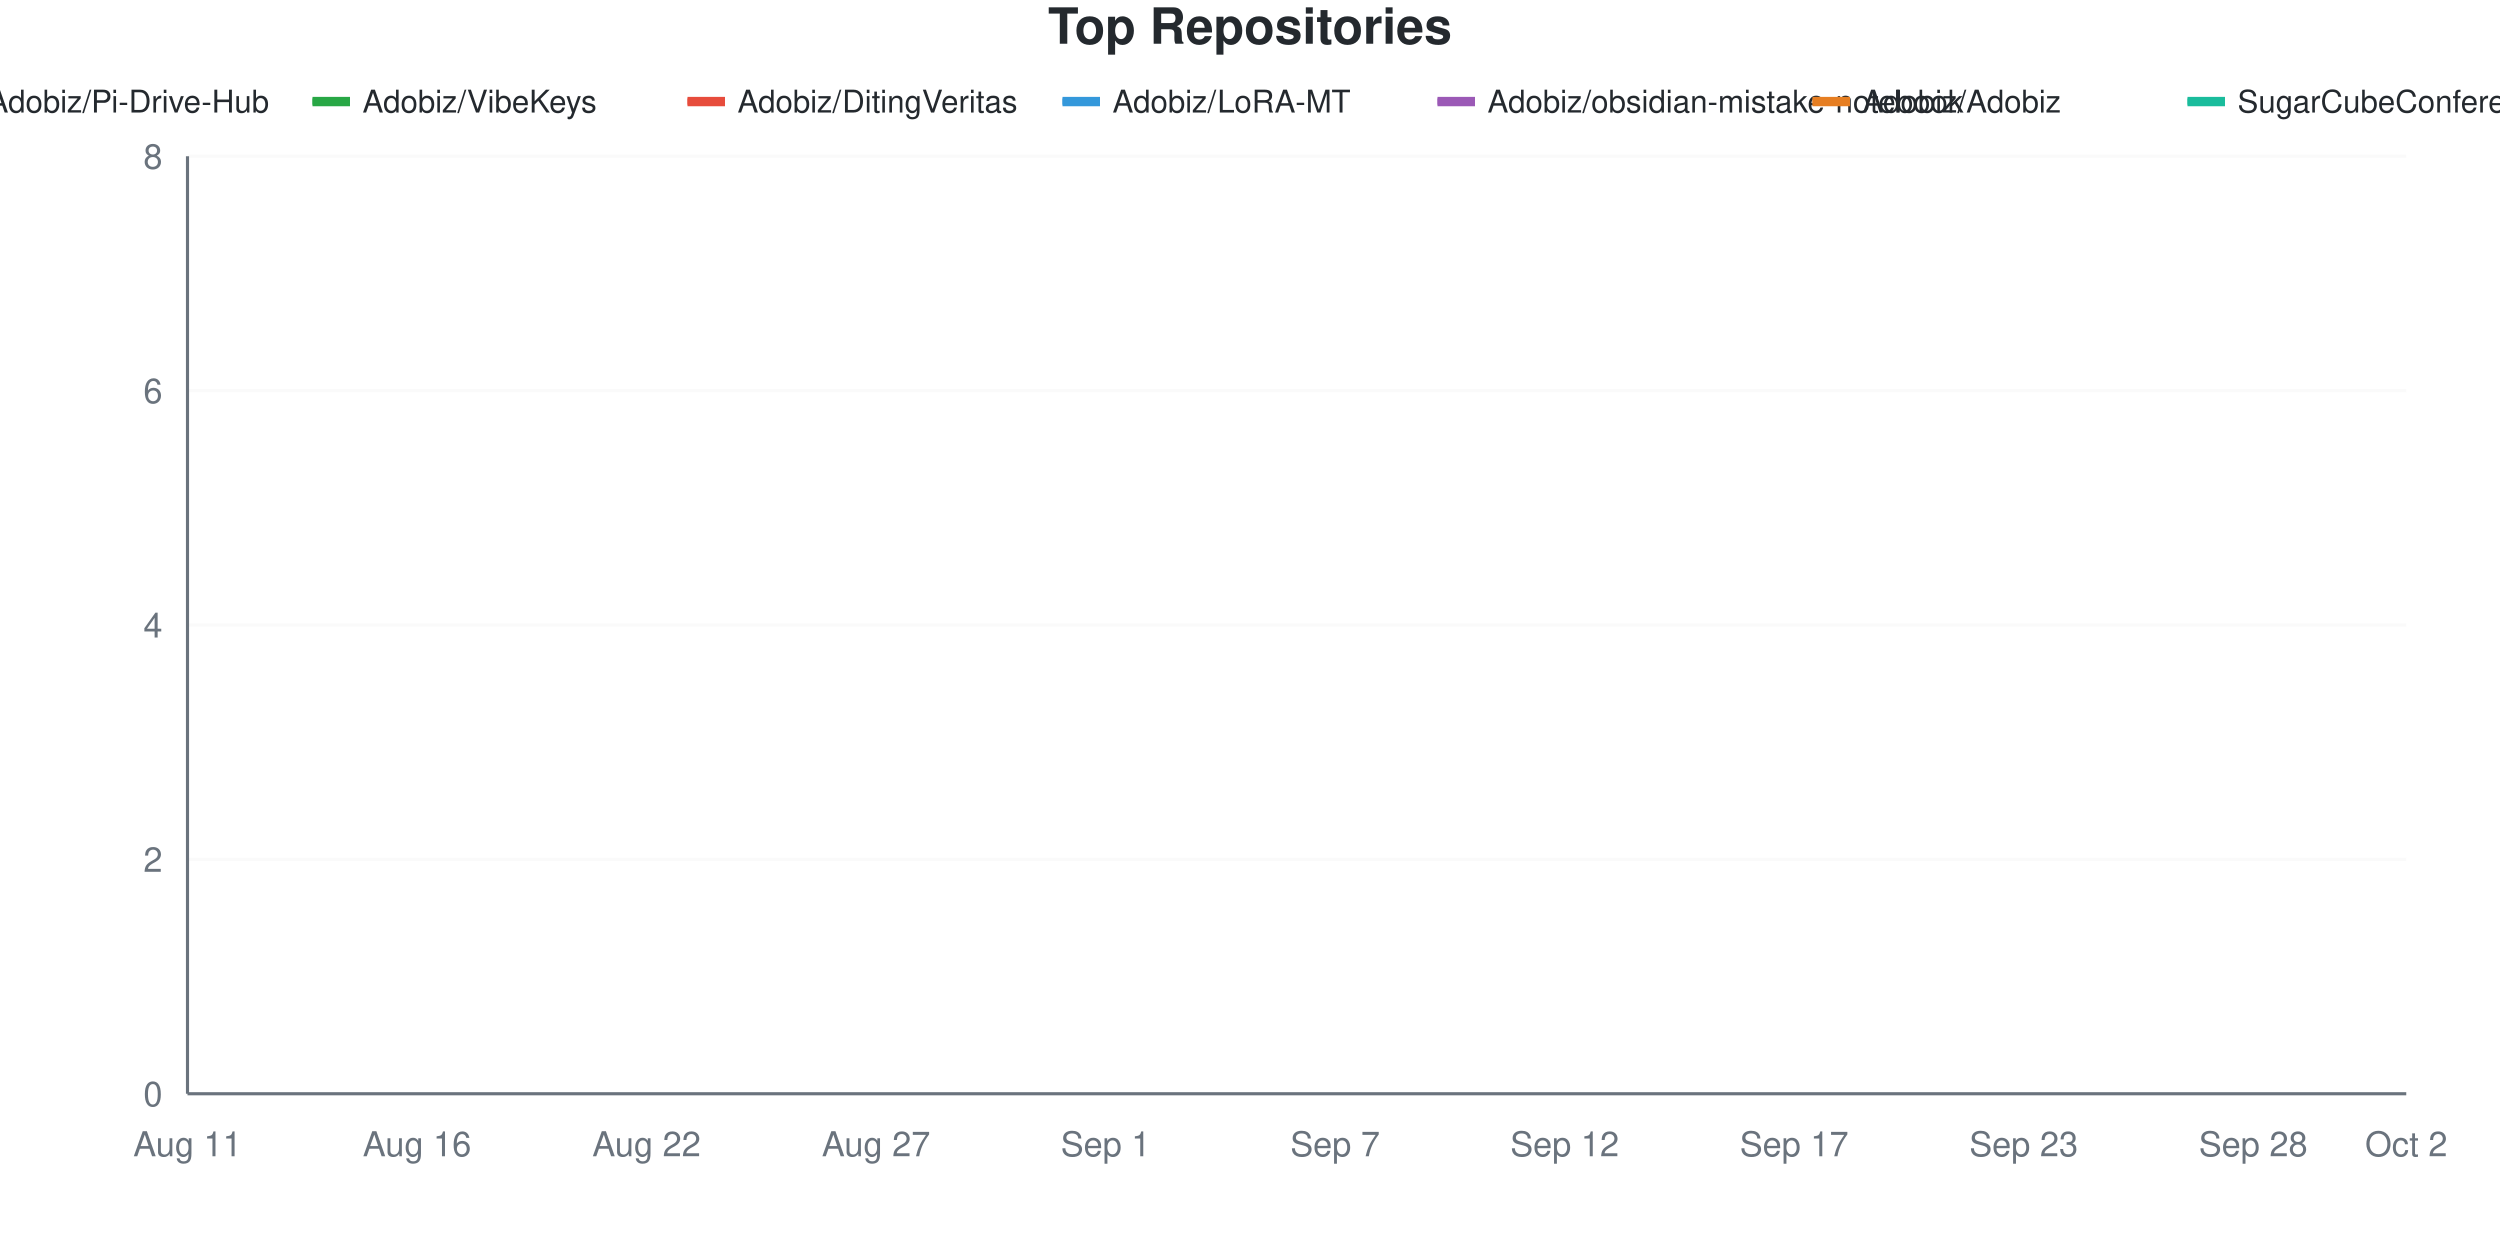
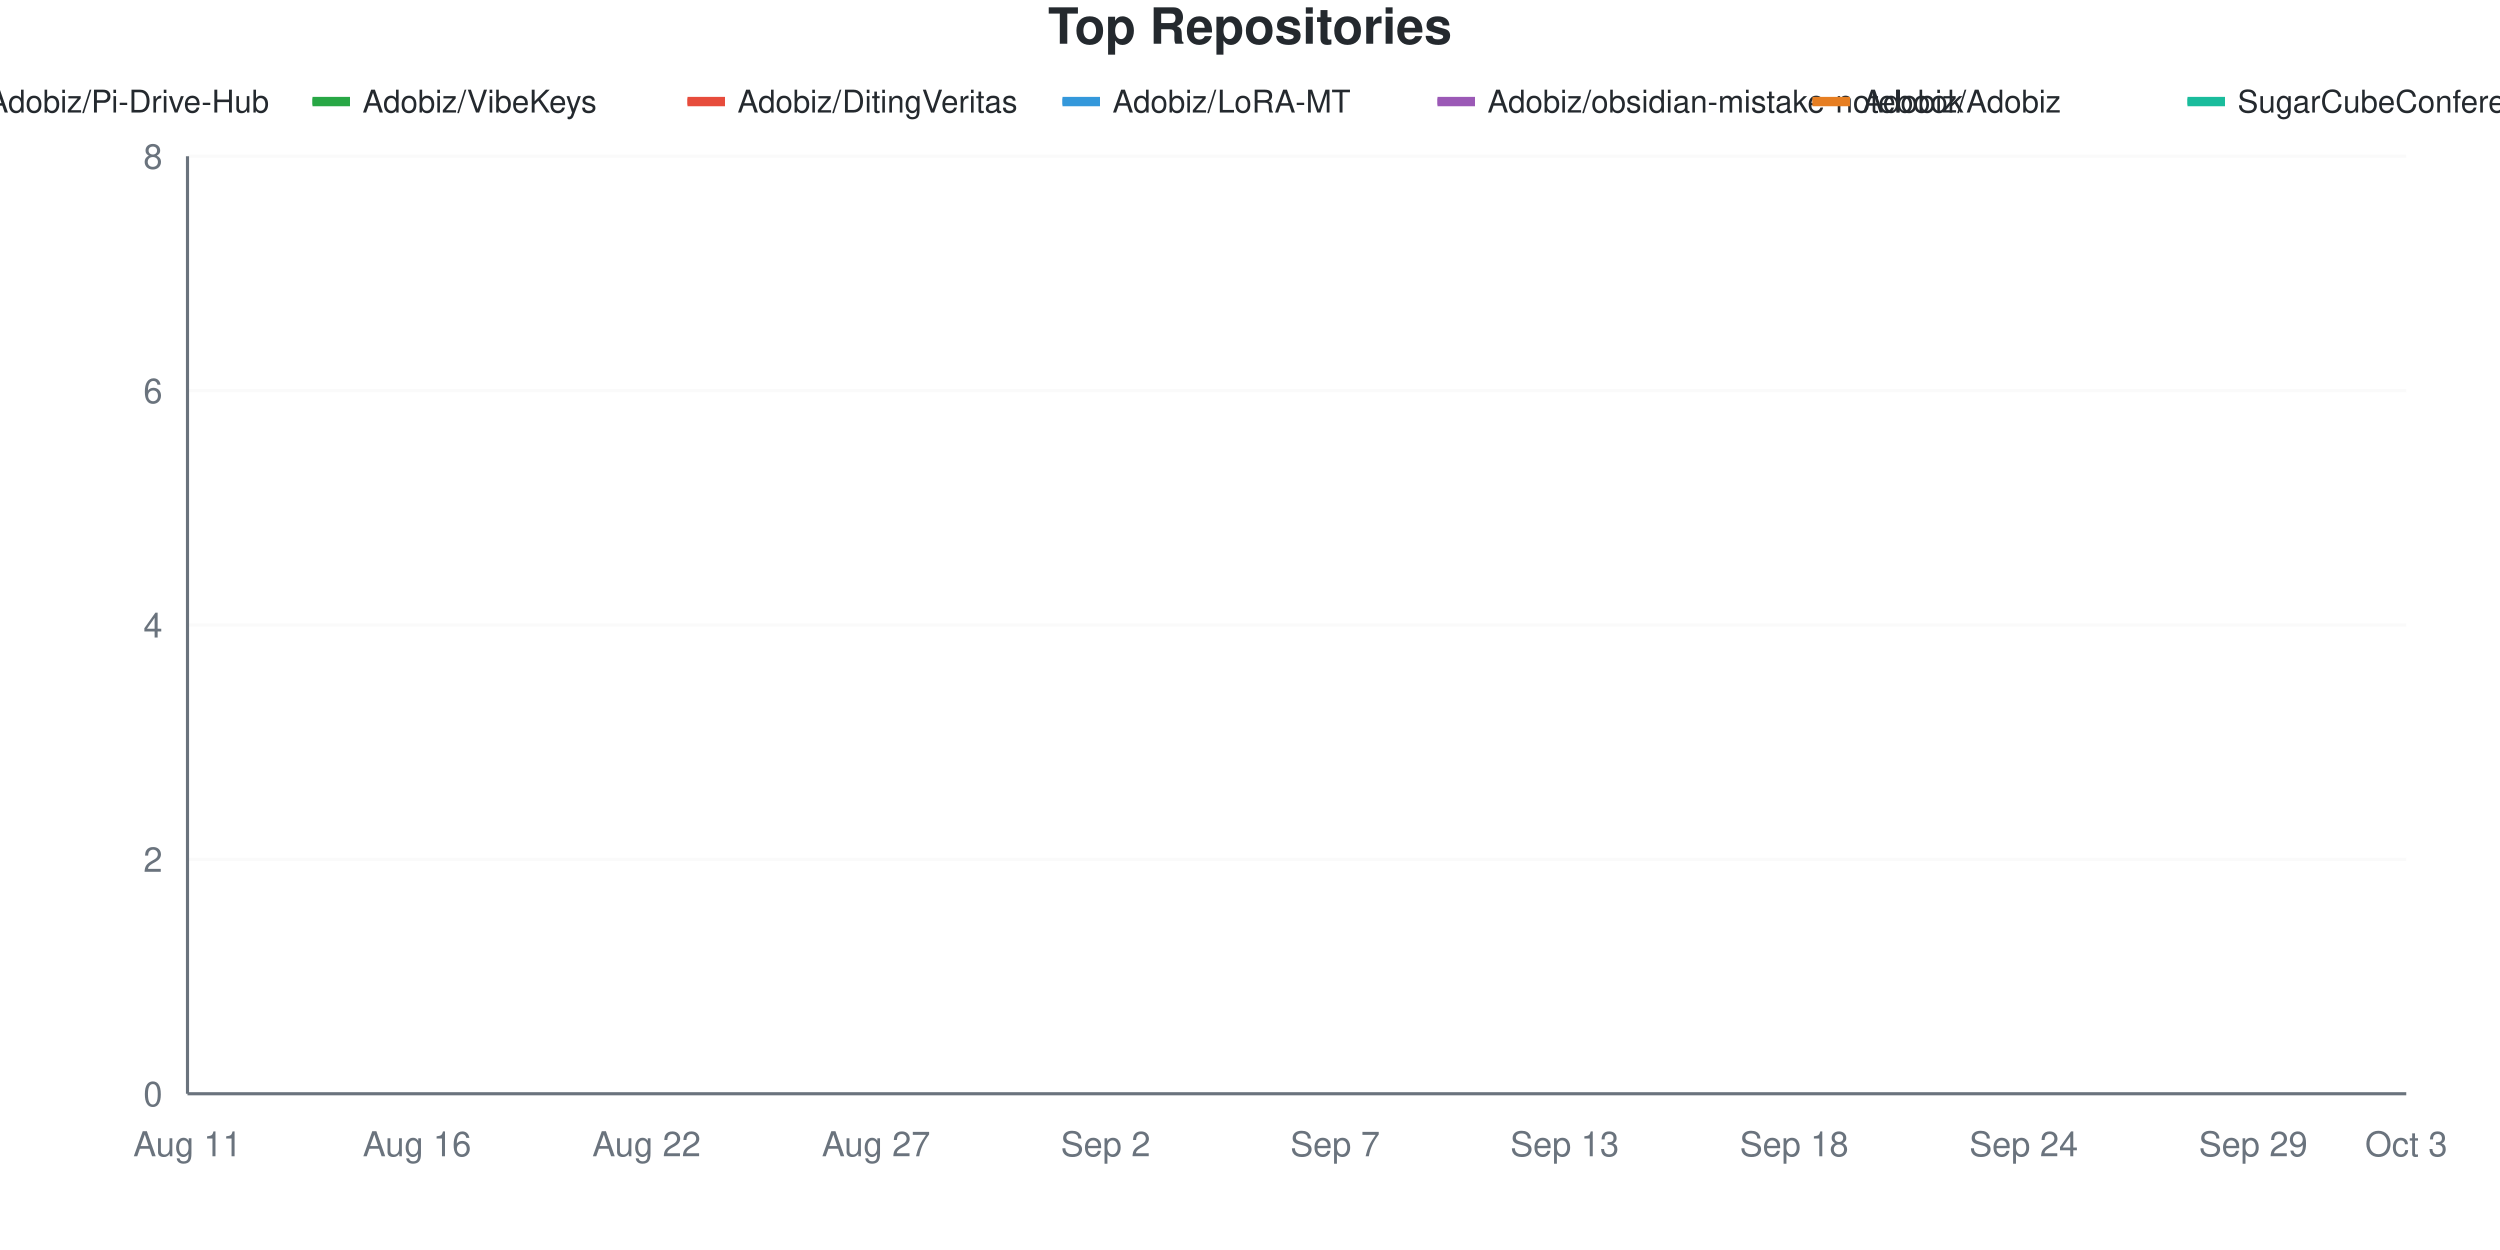
<svg xmlns="http://www.w3.org/2000/svg" viewBox="0 0 800 400" width="800" height="400">
  <style>
    @keyframes drawLine {
      to { stroke-dashoffset: 0; }
    }
    @keyframes fadeInPoint {
      from { opacity: 0; }
      to { opacity: 1; }
    }
    .data-line-0 {
      stroke-dasharray: 1287;
      stroke-dashoffset: 1287;
      animation: drawLine 2s ease-out forwards;
    }
    .data-line-1 {
      stroke-dasharray: 1065;
      stroke-dashoffset: 1065;
      animation: drawLine 2s ease-out forwards;
    }
    .data-line-2 {
      stroke-dasharray: 1065;
      stroke-dashoffset: 1065;
      animation: drawLine 2s ease-out forwards;
    }
    .data-line-3 {
      stroke-dasharray: 1065;
      stroke-dashoffset: 1065;
      animation: drawLine 2s ease-out forwards;
    }
    .data-line-4 {
      stroke-dasharray: 1065;
      stroke-dashoffset: 1065;
      animation: drawLine 2s ease-out forwards;
    }
    .data-line-5 {
      stroke-dasharray: 1065;
      stroke-dashoffset: 1065;
      animation: drawLine 2s ease-out forwards;
    }
    .data-line-6 {
      stroke-dasharray: 1065;
      stroke-dashoffset: 1065;
      animation: drawLine 2s ease-out forwards;
    }
    .data-point {
      opacity: 0;
      animation: fadeInPoint 0.5s ease-out forwards;
    }
    .chart-bg { fill: #fff; }
    .chart-text { fill: #24292e; }
    .chart-muted { fill: #6a737d; }
    .chart-grid { stroke: #eee; }
    .chart-axis { stroke: #6a737d; }
    @media (prefers-color-scheme: dark) {
      .chart-bg { fill: #0d1117; }
      .chart-text { fill: #e6edf3; }
      .chart-muted { fill: #8b949e; }
      .chart-grid { stroke: #21262d; }
      .chart-axis { stroke: #8b949e; }
    }
  </style>
  <rect width="800" height="400" class="chart-bg" />
  <text x="400" y="14" text-anchor="middle" class="chart-text" font-size="16" font-weight="bold" font-family="-apple-system, BlinkMacSystemFont, 'Segoe UI', Helvetica, Arial, sans-serif">Top Repositories</text>
  <g class="legend">
    <rect x="-20" y="31" width="12" height="3" fill="#dfb317" />
    <line x1="-20" y1="32.5" x2="-8" y2="32.5" stroke="#dfb317" stroke-width="2" />
    <text x="-4" y="36" class="chart-text" font-size="10" font-family="-apple-system, BlinkMacSystemFont, 'Segoe UI', Helvetica, Arial, sans-serif">Adobiz/Pi-Drive-Hub</text>
    <rect x="100" y="31" width="12" height="3" fill="#28a745" />
    <line x1="100" y1="32.5" x2="112" y2="32.5" stroke="#28a745" stroke-width="2" />
    <text x="116" y="36" class="chart-text" font-size="10" font-family="-apple-system, BlinkMacSystemFont, 'Segoe UI', Helvetica, Arial, sans-serif">Adobiz/VibeKeys</text>
    <rect x="220" y="31" width="12" height="3" fill="#e74c3c" />
    <line x1="220" y1="32.5" x2="232" y2="32.5" stroke="#e74c3c" stroke-width="2" />
    <text x="236" y="36" class="chart-text" font-size="10" font-family="-apple-system, BlinkMacSystemFont, 'Segoe UI', Helvetica, Arial, sans-serif">Adobiz/DitingVeritas</text>
    <rect x="340" y="31" width="12" height="3" fill="#3498db" />
    <line x1="340" y1="32.5" x2="352" y2="32.5" stroke="#3498db" stroke-width="2" />
    <text x="356" y="36" class="chart-text" font-size="10" font-family="-apple-system, BlinkMacSystemFont, 'Segoe UI', Helvetica, Arial, sans-serif">Adobiz/LoRA-MT</text>
    <rect x="460" y="31" width="12" height="3" fill="#9b59b6" />
    <line x1="460" y1="32.5" x2="472" y2="32.5" stroke="#9b59b6" stroke-width="2" />
    <text x="476" y="36" class="chart-text" font-size="10" font-family="-apple-system, BlinkMacSystemFont, 'Segoe UI', Helvetica, Arial, sans-serif">Adobiz/obsidian-mistake-notebook</text>
    <rect x="580" y="31" width="12" height="3" fill="#e67e22" />
    <line x1="580" y1="32.5" x2="592" y2="32.5" stroke="#e67e22" stroke-width="2" />
    <text x="596" y="36" class="chart-text" font-size="10" font-family="-apple-system, BlinkMacSystemFont, 'Segoe UI', Helvetica, Arial, sans-serif">Adobiz/Adobiz</text>
    <rect x="700" y="31" width="12" height="3" fill="#1abc9c" />
    <line x1="700" y1="32.5" x2="712" y2="32.5" stroke="#1abc9c" stroke-width="2" />
    <text x="716" y="36" class="chart-text" font-size="10" font-family="-apple-system, BlinkMacSystemFont, 'Segoe UI', Helvetica, Arial, sans-serif">SugarCubeConference/CiGA2026GGJ</text>
  </g>
  <g class="grid">
    <line x1="60" y1="350" x2="770" y2="350" class="chart-grid" stroke-opacity="0.3" />
    <text x="52" y="354" text-anchor="end" class="chart-muted" font-size="11" font-family="-apple-system, BlinkMacSystemFont, 'Segoe UI', Helvetica, Arial, sans-serif">0</text>
    <line x1="60" y1="275" x2="770" y2="275" class="chart-grid" stroke-opacity="0.3" />
    <text x="52" y="279" text-anchor="end" class="chart-muted" font-size="11" font-family="-apple-system, BlinkMacSystemFont, 'Segoe UI', Helvetica, Arial, sans-serif">2</text>
    <line x1="60" y1="200" x2="770" y2="200" class="chart-grid" stroke-opacity="0.3" />
    <text x="52" y="204" text-anchor="end" class="chart-muted" font-size="11" font-family="-apple-system, BlinkMacSystemFont, 'Segoe UI', Helvetica, Arial, sans-serif">4</text>
    <line x1="60" y1="125" x2="770" y2="125" class="chart-grid" stroke-opacity="0.3" />
    <text x="52" y="129" text-anchor="end" class="chart-muted" font-size="11" font-family="-apple-system, BlinkMacSystemFont, 'Segoe UI', Helvetica, Arial, sans-serif">6</text>
    <line x1="60" y1="50" x2="770" y2="50" class="chart-grid" stroke-opacity="0.3" />
    <text x="52" y="54" text-anchor="end" class="chart-muted" font-size="11" font-family="-apple-system, BlinkMacSystemFont, 'Segoe UI', Helvetica, Arial, sans-serif">8</text>
  </g>
  <g class="milestones">
    
  </g>
  <g class="x-axis">
    <text x="60" y="370" text-anchor="middle" class="chart-muted" font-size="11" font-family="-apple-system, BlinkMacSystemFont, 'Segoe UI', Helvetica, Arial, sans-serif">Aug 11</text>
    <text x="133.448" y="370" text-anchor="middle" class="chart-muted" font-size="11" font-family="-apple-system, BlinkMacSystemFont, 'Segoe UI', Helvetica, Arial, sans-serif">Aug 16</text>
    <text x="206.897" y="370" text-anchor="middle" class="chart-muted" font-size="11" font-family="-apple-system, BlinkMacSystemFont, 'Segoe UI', Helvetica, Arial, sans-serif">Aug 22</text>
    <text x="280.345" y="370" text-anchor="middle" class="chart-muted" font-size="11" font-family="-apple-system, BlinkMacSystemFont, 'Segoe UI', Helvetica, Arial, sans-serif">Aug 27</text>
-     <text x="353.793" y="370" text-anchor="middle" class="chart-muted" font-size="11" font-family="-apple-system, BlinkMacSystemFont, 'Segoe UI', Helvetica, Arial, sans-serif">Sep 1</text>
+     <text x="353.793" y="370" text-anchor="middle" class="chart-muted" font-size="11" font-family="-apple-system, BlinkMacSystemFont, 'Segoe UI', Helvetica, Arial, sans-serif">Sep 2</text>
    <text x="427.241" y="370" text-anchor="middle" class="chart-muted" font-size="11" font-family="-apple-system, BlinkMacSystemFont, 'Segoe UI', Helvetica, Arial, sans-serif">Sep 7</text>
-     <text x="500.69" y="370" text-anchor="middle" class="chart-muted" font-size="11" font-family="-apple-system, BlinkMacSystemFont, 'Segoe UI', Helvetica, Arial, sans-serif">Sep 12</text>
-     <text x="574.138" y="370" text-anchor="middle" class="chart-muted" font-size="11" font-family="-apple-system, BlinkMacSystemFont, 'Segoe UI', Helvetica, Arial, sans-serif">Sep 17</text>
-     <text x="647.586" y="370" text-anchor="middle" class="chart-muted" font-size="11" font-family="-apple-system, BlinkMacSystemFont, 'Segoe UI', Helvetica, Arial, sans-serif">Sep 23</text>
-     <text x="721.034" y="370" text-anchor="middle" class="chart-muted" font-size="11" font-family="-apple-system, BlinkMacSystemFont, 'Segoe UI', Helvetica, Arial, sans-serif">Sep 28</text>
-     <text x="770" y="370" text-anchor="middle" class="chart-muted" font-size="11" font-family="-apple-system, BlinkMacSystemFont, 'Segoe UI', Helvetica, Arial, sans-serif">Oct 2</text>
+     <text x="500.69" y="370" text-anchor="middle" class="chart-muted" font-size="11" font-family="-apple-system, BlinkMacSystemFont, 'Segoe UI', Helvetica, Arial, sans-serif">Sep 13</text>
+     <text x="574.138" y="370" text-anchor="middle" class="chart-muted" font-size="11" font-family="-apple-system, BlinkMacSystemFont, 'Segoe UI', Helvetica, Arial, sans-serif">Sep 18</text>
+     <text x="647.586" y="370" text-anchor="middle" class="chart-muted" font-size="11" font-family="-apple-system, BlinkMacSystemFont, 'Segoe UI', Helvetica, Arial, sans-serif">Sep 24</text>
+     <text x="721.034" y="370" text-anchor="middle" class="chart-muted" font-size="11" font-family="-apple-system, BlinkMacSystemFont, 'Segoe UI', Helvetica, Arial, sans-serif">Sep 29</text>
+     <text x="770" y="370" text-anchor="middle" class="chart-muted" font-size="11" font-family="-apple-system, BlinkMacSystemFont, 'Segoe UI', Helvetica, Arial, sans-serif">Oct 3</text>
  </g>
  <line x1="60" y1="50" x2="60" y2="350" class="chart-axis" stroke-width="1" />
  <line x1="60" y1="350" x2="770" y2="350" class="chart-axis" stroke-width="1" />
  <path d="M60,312.5 C68.161,262.5 76.322,162.5 84.483,162.5 C92.644,162.5 100.805,162.5 108.966,162.5 C117.126,162.5 125.287,162.5 133.448,162.5 C141.609,162.5 149.77,162.5 157.931,162.5 C166.092,162.5 174.253,162.5 182.414,162.5 C190.575,162.5 198.736,162.5 206.897,162.5 C215.057,162.5 223.218,162.5 231.379,162.5 C239.54,162.5 247.701,162.5 255.862,162.5 C264.023,162.5 272.184,162.5 280.345,162.5 C288.506,162.5 296.667,162.5 304.828,162.5 C312.989,162.5 321.149,162.5 329.31,162.5 C337.471,162.5 345.632,162.5 353.793,162.5 C361.954,162.5 370.115,162.5 378.276,162.5 C386.437,162.5 394.598,162.5 402.759,162.5 C410.92,162.5 419.08,162.5 427.241,162.5 C435.402,162.5 443.563,125 451.724,125 C459.885,125 468.046,125 476.207,125 C484.368,125 492.529,125 500.69,125 C508.851,125 517.011,125 525.172,125 C533.333,125 541.494,125 549.655,125 C557.816,125 565.977,125 574.138,125 C582.299,125 590.46,125 598.621,125 C606.782,125 614.943,125 623.103,125 C631.264,125 639.425,125 647.586,125 C655.747,125 663.908,125 672.069,125 C680.23,125 688.391,125 696.552,125 C704.713,125 712.874,125 721.034,125 C729.195,125 737.356,125 745.517,125 C753.678,125 761.839,125 770,125" fill="none" stroke="#dfb317" stroke-width="2.5" class="data-line-0" />
  <path d="M60,237.5 C68.161,237.5 76.322,237.5 84.483,237.5 C92.644,237.5 100.805,237.5 108.966,237.5 C117.126,237.5 125.287,237.5 133.448,237.5 C141.609,237.5 149.77,237.5 157.931,237.5 C166.092,237.5 174.253,237.5 182.414,237.5 C190.575,237.5 198.736,237.5 206.897,237.5 C215.057,237.5 223.218,237.5 231.379,237.5 C239.54,237.5 247.701,237.5 255.862,237.5 C264.023,237.5 272.184,237.5 280.345,237.5 C288.506,237.5 296.667,237.5 304.828,237.5 C312.989,237.5 321.149,237.5 329.31,237.5 C337.471,237.5 345.632,237.5 353.793,237.5 C361.954,237.5 370.115,237.5 378.276,237.5 C386.437,237.5 394.598,237.5 402.759,237.5 C410.92,237.5 419.08,237.5 427.241,237.5 C435.402,237.5 443.563,237.5 451.724,237.5 C459.885,237.5 468.046,237.5 476.207,237.5 C484.368,237.5 492.529,237.5 500.69,237.5 C508.851,237.5 517.011,237.5 525.172,237.5 C533.333,237.5 541.494,237.5 549.655,237.5 C557.816,237.5 565.977,237.5 574.138,237.5 C582.299,237.5 590.46,237.5 598.621,237.5 C606.782,237.5 614.943,237.5 623.103,237.5 C631.264,237.5 639.425,237.5 647.586,237.5 C655.747,237.5 663.908,237.5 672.069,237.5 C680.23,237.5 688.391,237.5 696.552,237.5 C704.713,237.5 712.874,237.5 721.034,237.5 C729.195,237.5 737.356,237.5 745.517,237.5 C753.678,237.5 761.839,237.5 770,237.5" fill="none" stroke="#28a745" stroke-width="2.5" class="data-line-1" />
  <path d="M60,275 C68.161,275 76.322,275 84.483,275 C92.644,275 100.805,275 108.966,275 C117.126,275 125.287,275 133.448,275 C141.609,275 149.77,275 157.931,275 C166.092,275 174.253,275 182.414,275 C190.575,275 198.736,275 206.897,275 C215.057,275 223.218,275 231.379,275 C239.54,275 247.701,275 255.862,275 C264.023,275 272.184,275 280.345,275 C288.506,275 296.667,275 304.828,275 C312.989,275 321.149,275 329.31,275 C337.471,275 345.632,275 353.793,275 C361.954,275 370.115,275 378.276,275 C386.437,275 394.598,275 402.759,275 C410.92,275 419.08,275 427.241,275 C435.402,275 443.563,275 451.724,275 C459.885,275 468.046,275 476.207,275 C484.368,275 492.529,275 500.69,275 C508.851,275 517.011,275 525.172,275 C533.333,275 541.494,275 549.655,275 C557.816,275 565.977,275 574.138,275 C582.299,275 590.46,275 598.621,275 C606.782,275 614.943,275 623.103,275 C631.264,275 639.425,275 647.586,275 C655.747,275 663.908,275 672.069,275 C680.23,275 688.391,275 696.552,275 C704.713,275 712.874,275 721.034,275 C729.195,275 737.356,275 745.517,275 C753.678,275 761.839,275 770,275" fill="none" stroke="#e74c3c" stroke-width="2.5" class="data-line-2" />
  <path d="M60,312.5 C68.161,312.5 76.322,312.5 84.483,312.5 C92.644,312.5 100.805,312.5 108.966,312.5 C117.126,312.5 125.287,312.5 133.448,312.5 C141.609,312.5 149.77,312.5 157.931,312.5 C166.092,312.5 174.253,312.5 182.414,312.5 C190.575,312.5 198.736,312.5 206.897,312.5 C215.057,312.5 223.218,312.5 231.379,312.5 C239.54,312.5 247.701,312.5 255.862,312.5 C264.023,312.5 272.184,312.5 280.345,312.5 C288.506,312.5 296.667,312.5 304.828,312.5 C312.989,312.5 321.149,312.5 329.31,312.5 C337.471,312.5 345.632,312.5 353.793,312.5 C361.954,312.5 370.115,312.5 378.276,312.5 C386.437,312.5 394.598,312.5 402.759,312.5 C410.92,312.5 419.08,312.5 427.241,312.5 C435.402,312.5 443.563,312.5 451.724,312.5 C459.885,312.5 468.046,312.5 476.207,312.5 C484.368,312.5 492.529,312.5 500.69,312.5 C508.851,312.5 517.011,312.5 525.172,312.5 C533.333,312.5 541.494,312.5 549.655,312.5 C557.816,312.5 565.977,312.5 574.138,312.5 C582.299,312.5 590.46,312.5 598.621,312.5 C606.782,312.5 614.943,312.5 623.103,312.5 C631.264,312.5 639.425,312.5 647.586,312.5 C655.747,312.5 663.908,312.5 672.069,312.5 C680.23,312.5 688.391,312.5 696.552,312.5 C704.713,312.5 712.874,312.5 721.034,312.5 C729.195,312.5 737.356,312.5 745.517,312.5 C753.678,312.5 761.839,312.5 770,312.5" fill="none" stroke="#3498db" stroke-width="2.5" class="data-line-3" />
  <path d="M60,312.5 C68.161,312.5 76.322,312.5 84.483,312.5 C92.644,312.5 100.805,312.5 108.966,312.5 C117.126,312.5 125.287,312.5 133.448,312.5 C141.609,312.5 149.77,312.5 157.931,312.5 C166.092,312.5 174.253,312.5 182.414,312.5 C190.575,312.5 198.736,312.5 206.897,312.5 C215.057,312.5 223.218,312.5 231.379,312.5 C239.54,312.5 247.701,312.5 255.862,312.5 C264.023,312.5 272.184,312.5 280.345,312.5 C288.506,312.5 296.667,312.5 304.828,312.5 C312.989,312.5 321.149,312.5 329.31,312.5 C337.471,312.5 345.632,312.5 353.793,312.5 C361.954,312.5 370.115,312.5 378.276,312.5 C386.437,312.5 394.598,312.5 402.759,312.5 C410.92,312.5 419.08,312.5 427.241,312.5 C435.402,312.5 443.563,312.5 451.724,312.5 C459.885,312.5 468.046,312.5 476.207,312.5 C484.368,312.5 492.529,312.5 500.69,312.5 C508.851,312.5 517.011,312.5 525.172,312.5 C533.333,312.5 541.494,312.5 549.655,312.5 C557.816,312.5 565.977,312.5 574.138,312.5 C582.299,312.5 590.46,312.5 598.621,312.5 C606.782,312.5 614.943,312.5 623.103,312.5 C631.264,312.5 639.425,312.5 647.586,312.5 C655.747,312.5 663.908,312.5 672.069,312.5 C680.23,312.5 688.391,312.5 696.552,312.5 C704.713,312.5 712.874,312.5 721.034,312.5 C729.195,312.5 737.356,312.5 745.517,312.5 C753.678,312.5 761.839,312.5 770,312.5" fill="none" stroke="#9b59b6" stroke-width="2.5" class="data-line-4" />
  <path d="M60,350 C68.161,350 76.322,350 84.483,350 C92.644,350 100.805,350 108.966,350 C117.126,350 125.287,350 133.448,350 C141.609,350 149.77,350 157.931,350 C166.092,350 174.253,350 182.414,350 C190.575,350 198.736,350 206.897,350 C215.057,350 223.218,350 231.379,350 C239.54,350 247.701,350 255.862,350 C264.023,350 272.184,350 280.345,350 C288.506,350 296.667,350 304.828,350 C312.989,350 321.149,350 329.31,350 C337.471,350 345.632,350 353.793,350 C361.954,350 370.115,350 378.276,350 C386.437,350 394.598,350 402.759,350 C410.92,350 419.08,350 427.241,350 C435.402,350 443.563,350 451.724,350 C459.885,350 468.046,350 476.207,350 C484.368,350 492.529,350 500.69,350 C508.851,350 517.011,350 525.172,350 C533.333,350 541.494,350 549.655,350 C557.816,350 565.977,350 574.138,350 C582.299,350 590.46,350 598.621,350 C606.782,350 614.943,350 623.103,350 C631.264,350 639.425,350 647.586,350 C655.747,350 663.908,350 672.069,350 C680.23,350 688.391,350 696.552,350 C704.713,350 712.874,350 721.034,350 C729.195,350 737.356,350 745.517,350 C753.678,350 761.839,350 770,350" fill="none" stroke="#e67e22" stroke-width="2.5" class="data-line-5" />
  <path d="M60,350 C68.161,350 76.322,350 84.483,350 C92.644,350 100.805,350 108.966,350 C117.126,350 125.287,350 133.448,350 C141.609,350 149.77,350 157.931,350 C166.092,350 174.253,350 182.414,350 C190.575,350 198.736,350 206.897,350 C215.057,350 223.218,350 231.379,350 C239.54,350 247.701,350 255.862,350 C264.023,350 272.184,350 280.345,350 C288.506,350 296.667,350 304.828,350 C312.989,350 321.149,350 329.31,350 C337.471,350 345.632,350 353.793,350 C361.954,350 370.115,350 378.276,350 C386.437,350 394.598,350 402.759,350 C410.92,350 419.08,350 427.241,350 C435.402,350 443.563,350 451.724,350 C459.885,350 468.046,350 476.207,350 C484.368,350 492.529,350 500.69,350 C508.851,350 517.011,350 525.172,350 C533.333,350 541.494,350 549.655,350 C557.816,350 565.977,350 574.138,350 C582.299,350 590.46,350 598.621,350 C606.782,350 614.943,350 623.103,350 C631.264,350 639.425,350 647.586,350 C655.747,350 663.908,350 672.069,350 C680.23,350 688.391,350 696.552,350 C704.713,350 712.874,350 721.034,350 C729.195,350 737.356,350 745.517,350 C753.678,350 761.839,350 770,350" fill="none" stroke="#1abc9c" stroke-width="2.5" class="data-line-6" />
  <g class="points">
    <circle cx="60" cy="312.5" r="4" fill="#dfb317" class="data-point" style="animation-delay: 1.50s" />
    <circle cx="84.483" cy="162.5" r="4" fill="#dfb317" class="data-point" style="animation-delay: 1.55s" />
    <circle cx="108.966" cy="162.5" r="4" fill="#dfb317" class="data-point" style="animation-delay: 1.60s" />
    <circle cx="133.448" cy="162.5" r="4" fill="#dfb317" class="data-point" style="animation-delay: 1.65s" />
    <circle cx="157.931" cy="162.5" r="4" fill="#dfb317" class="data-point" style="animation-delay: 1.70s" />
    <circle cx="182.414" cy="162.5" r="4" fill="#dfb317" class="data-point" style="animation-delay: 1.75s" />
    <circle cx="206.897" cy="162.5" r="4" fill="#dfb317" class="data-point" style="animation-delay: 1.80s" />
    <circle cx="231.379" cy="162.5" r="4" fill="#dfb317" class="data-point" style="animation-delay: 1.85s" />
    <circle cx="255.862" cy="162.5" r="4" fill="#dfb317" class="data-point" style="animation-delay: 1.90s" />
    <circle cx="280.345" cy="162.5" r="4" fill="#dfb317" class="data-point" style="animation-delay: 1.95s" />
    <circle cx="304.828" cy="162.5" r="4" fill="#dfb317" class="data-point" style="animation-delay: 2.00s" />
    <circle cx="329.31" cy="162.5" r="4" fill="#dfb317" class="data-point" style="animation-delay: 2.05s" />
    <circle cx="353.793" cy="162.5" r="4" fill="#dfb317" class="data-point" style="animation-delay: 2.10s" />
    <circle cx="378.276" cy="162.5" r="4" fill="#dfb317" class="data-point" style="animation-delay: 2.15s" />
    <circle cx="402.759" cy="162.5" r="4" fill="#dfb317" class="data-point" style="animation-delay: 2.20s" />
    <circle cx="427.241" cy="162.5" r="4" fill="#dfb317" class="data-point" style="animation-delay: 2.25s" />
    <circle cx="451.724" cy="125" r="4" fill="#dfb317" class="data-point" style="animation-delay: 2.30s" />
    <circle cx="476.207" cy="125" r="4" fill="#dfb317" class="data-point" style="animation-delay: 2.35s" />
    <circle cx="500.69" cy="125" r="4" fill="#dfb317" class="data-point" style="animation-delay: 2.40s" />
    <circle cx="525.172" cy="125" r="4" fill="#dfb317" class="data-point" style="animation-delay: 2.45s" />
    <circle cx="549.655" cy="125" r="4" fill="#dfb317" class="data-point" style="animation-delay: 2.50s" />
    <circle cx="574.138" cy="125" r="4" fill="#dfb317" class="data-point" style="animation-delay: 2.55s" />
    <circle cx="598.621" cy="125" r="4" fill="#dfb317" class="data-point" style="animation-delay: 2.60s" />
    <circle cx="623.103" cy="125" r="4" fill="#dfb317" class="data-point" style="animation-delay: 2.65s" />
    <circle cx="647.586" cy="125" r="4" fill="#dfb317" class="data-point" style="animation-delay: 2.70s" />
    <circle cx="672.069" cy="125" r="4" fill="#dfb317" class="data-point" style="animation-delay: 2.75s" />
    <circle cx="696.552" cy="125" r="4" fill="#dfb317" class="data-point" style="animation-delay: 2.80s" />
    <circle cx="721.034" cy="125" r="4" fill="#dfb317" class="data-point" style="animation-delay: 2.85s" />
    <circle cx="745.517" cy="125" r="4" fill="#dfb317" class="data-point" style="animation-delay: 2.90s" />
    <circle cx="770" cy="125" r="4" fill="#dfb317" class="data-point" style="animation-delay: 2.95s" />
    <circle cx="60" cy="237.5" r="4" fill="#28a745" class="data-point" style="animation-delay: 1.50s" />
    <circle cx="84.483" cy="237.5" r="4" fill="#28a745" class="data-point" style="animation-delay: 1.55s" />
    <circle cx="108.966" cy="237.5" r="4" fill="#28a745" class="data-point" style="animation-delay: 1.60s" />
    <circle cx="133.448" cy="237.5" r="4" fill="#28a745" class="data-point" style="animation-delay: 1.65s" />
    <circle cx="157.931" cy="237.5" r="4" fill="#28a745" class="data-point" style="animation-delay: 1.70s" />
    <circle cx="182.414" cy="237.5" r="4" fill="#28a745" class="data-point" style="animation-delay: 1.75s" />
    <circle cx="206.897" cy="237.5" r="4" fill="#28a745" class="data-point" style="animation-delay: 1.80s" />
    <circle cx="231.379" cy="237.5" r="4" fill="#28a745" class="data-point" style="animation-delay: 1.85s" />
    <circle cx="255.862" cy="237.5" r="4" fill="#28a745" class="data-point" style="animation-delay: 1.90s" />
    <circle cx="280.345" cy="237.5" r="4" fill="#28a745" class="data-point" style="animation-delay: 1.95s" />
    <circle cx="304.828" cy="237.5" r="4" fill="#28a745" class="data-point" style="animation-delay: 2.00s" />
    <circle cx="329.31" cy="237.5" r="4" fill="#28a745" class="data-point" style="animation-delay: 2.05s" />
    <circle cx="353.793" cy="237.5" r="4" fill="#28a745" class="data-point" style="animation-delay: 2.10s" />
    <circle cx="378.276" cy="237.5" r="4" fill="#28a745" class="data-point" style="animation-delay: 2.15s" />
    <circle cx="402.759" cy="237.5" r="4" fill="#28a745" class="data-point" style="animation-delay: 2.20s" />
    <circle cx="427.241" cy="237.5" r="4" fill="#28a745" class="data-point" style="animation-delay: 2.25s" />
    <circle cx="451.724" cy="237.5" r="4" fill="#28a745" class="data-point" style="animation-delay: 2.30s" />
    <circle cx="476.207" cy="237.5" r="4" fill="#28a745" class="data-point" style="animation-delay: 2.35s" />
    <circle cx="500.69" cy="237.5" r="4" fill="#28a745" class="data-point" style="animation-delay: 2.40s" />
    <circle cx="525.172" cy="237.5" r="4" fill="#28a745" class="data-point" style="animation-delay: 2.45s" />
    <circle cx="549.655" cy="237.5" r="4" fill="#28a745" class="data-point" style="animation-delay: 2.50s" />
    <circle cx="574.138" cy="237.5" r="4" fill="#28a745" class="data-point" style="animation-delay: 2.55s" />
    <circle cx="598.621" cy="237.5" r="4" fill="#28a745" class="data-point" style="animation-delay: 2.60s" />
    <circle cx="623.103" cy="237.5" r="4" fill="#28a745" class="data-point" style="animation-delay: 2.65s" />
    <circle cx="647.586" cy="237.5" r="4" fill="#28a745" class="data-point" style="animation-delay: 2.70s" />
    <circle cx="672.069" cy="237.5" r="4" fill="#28a745" class="data-point" style="animation-delay: 2.75s" />
    <circle cx="696.552" cy="237.5" r="4" fill="#28a745" class="data-point" style="animation-delay: 2.80s" />
    <circle cx="721.034" cy="237.5" r="4" fill="#28a745" class="data-point" style="animation-delay: 2.85s" />
    <circle cx="745.517" cy="237.5" r="4" fill="#28a745" class="data-point" style="animation-delay: 2.90s" />
    <circle cx="770" cy="237.5" r="4" fill="#28a745" class="data-point" style="animation-delay: 2.95s" />
    <circle cx="60" cy="275" r="4" fill="#e74c3c" class="data-point" style="animation-delay: 1.50s" />
    <circle cx="84.483" cy="275" r="4" fill="#e74c3c" class="data-point" style="animation-delay: 1.55s" />
    <circle cx="108.966" cy="275" r="4" fill="#e74c3c" class="data-point" style="animation-delay: 1.60s" />
    <circle cx="133.448" cy="275" r="4" fill="#e74c3c" class="data-point" style="animation-delay: 1.65s" />
    <circle cx="157.931" cy="275" r="4" fill="#e74c3c" class="data-point" style="animation-delay: 1.70s" />
    <circle cx="182.414" cy="275" r="4" fill="#e74c3c" class="data-point" style="animation-delay: 1.75s" />
    <circle cx="206.897" cy="275" r="4" fill="#e74c3c" class="data-point" style="animation-delay: 1.80s" />
    <circle cx="231.379" cy="275" r="4" fill="#e74c3c" class="data-point" style="animation-delay: 1.85s" />
    <circle cx="255.862" cy="275" r="4" fill="#e74c3c" class="data-point" style="animation-delay: 1.90s" />
    <circle cx="280.345" cy="275" r="4" fill="#e74c3c" class="data-point" style="animation-delay: 1.95s" />
    <circle cx="304.828" cy="275" r="4" fill="#e74c3c" class="data-point" style="animation-delay: 2.00s" />
    <circle cx="329.31" cy="275" r="4" fill="#e74c3c" class="data-point" style="animation-delay: 2.05s" />
    <circle cx="353.793" cy="275" r="4" fill="#e74c3c" class="data-point" style="animation-delay: 2.10s" />
    <circle cx="378.276" cy="275" r="4" fill="#e74c3c" class="data-point" style="animation-delay: 2.15s" />
    <circle cx="402.759" cy="275" r="4" fill="#e74c3c" class="data-point" style="animation-delay: 2.20s" />
    <circle cx="427.241" cy="275" r="4" fill="#e74c3c" class="data-point" style="animation-delay: 2.25s" />
    <circle cx="451.724" cy="275" r="4" fill="#e74c3c" class="data-point" style="animation-delay: 2.30s" />
    <circle cx="476.207" cy="275" r="4" fill="#e74c3c" class="data-point" style="animation-delay: 2.35s" />
    <circle cx="500.69" cy="275" r="4" fill="#e74c3c" class="data-point" style="animation-delay: 2.40s" />
    <circle cx="525.172" cy="275" r="4" fill="#e74c3c" class="data-point" style="animation-delay: 2.45s" />
    <circle cx="549.655" cy="275" r="4" fill="#e74c3c" class="data-point" style="animation-delay: 2.50s" />
    <circle cx="574.138" cy="275" r="4" fill="#e74c3c" class="data-point" style="animation-delay: 2.55s" />
    <circle cx="598.621" cy="275" r="4" fill="#e74c3c" class="data-point" style="animation-delay: 2.60s" />
    <circle cx="623.103" cy="275" r="4" fill="#e74c3c" class="data-point" style="animation-delay: 2.65s" />
    <circle cx="647.586" cy="275" r="4" fill="#e74c3c" class="data-point" style="animation-delay: 2.70s" />
    <circle cx="672.069" cy="275" r="4" fill="#e74c3c" class="data-point" style="animation-delay: 2.75s" />
    <circle cx="696.552" cy="275" r="4" fill="#e74c3c" class="data-point" style="animation-delay: 2.80s" />
    <circle cx="721.034" cy="275" r="4" fill="#e74c3c" class="data-point" style="animation-delay: 2.85s" />
    <circle cx="745.517" cy="275" r="4" fill="#e74c3c" class="data-point" style="animation-delay: 2.90s" />
    <circle cx="770" cy="275" r="4" fill="#e74c3c" class="data-point" style="animation-delay: 2.95s" />
    <circle cx="60" cy="312.5" r="4" fill="#3498db" class="data-point" style="animation-delay: 1.50s" />
    <circle cx="84.483" cy="312.5" r="4" fill="#3498db" class="data-point" style="animation-delay: 1.55s" />
    <circle cx="108.966" cy="312.5" r="4" fill="#3498db" class="data-point" style="animation-delay: 1.60s" />
    <circle cx="133.448" cy="312.5" r="4" fill="#3498db" class="data-point" style="animation-delay: 1.65s" />
    <circle cx="157.931" cy="312.5" r="4" fill="#3498db" class="data-point" style="animation-delay: 1.70s" />
    <circle cx="182.414" cy="312.5" r="4" fill="#3498db" class="data-point" style="animation-delay: 1.75s" />
    <circle cx="206.897" cy="312.5" r="4" fill="#3498db" class="data-point" style="animation-delay: 1.80s" />
    <circle cx="231.379" cy="312.5" r="4" fill="#3498db" class="data-point" style="animation-delay: 1.85s" />
    <circle cx="255.862" cy="312.5" r="4" fill="#3498db" class="data-point" style="animation-delay: 1.90s" />
    <circle cx="280.345" cy="312.5" r="4" fill="#3498db" class="data-point" style="animation-delay: 1.95s" />
    <circle cx="304.828" cy="312.5" r="4" fill="#3498db" class="data-point" style="animation-delay: 2.00s" />
    <circle cx="329.31" cy="312.5" r="4" fill="#3498db" class="data-point" style="animation-delay: 2.05s" />
    <circle cx="353.793" cy="312.5" r="4" fill="#3498db" class="data-point" style="animation-delay: 2.10s" />
    <circle cx="378.276" cy="312.5" r="4" fill="#3498db" class="data-point" style="animation-delay: 2.15s" />
    <circle cx="402.759" cy="312.5" r="4" fill="#3498db" class="data-point" style="animation-delay: 2.20s" />
    <circle cx="427.241" cy="312.5" r="4" fill="#3498db" class="data-point" style="animation-delay: 2.25s" />
    <circle cx="451.724" cy="312.5" r="4" fill="#3498db" class="data-point" style="animation-delay: 2.30s" />
    <circle cx="476.207" cy="312.5" r="4" fill="#3498db" class="data-point" style="animation-delay: 2.35s" />
    <circle cx="500.69" cy="312.5" r="4" fill="#3498db" class="data-point" style="animation-delay: 2.40s" />
    <circle cx="525.172" cy="312.5" r="4" fill="#3498db" class="data-point" style="animation-delay: 2.45s" />
    <circle cx="549.655" cy="312.5" r="4" fill="#3498db" class="data-point" style="animation-delay: 2.50s" />
    <circle cx="574.138" cy="312.5" r="4" fill="#3498db" class="data-point" style="animation-delay: 2.55s" />
    <circle cx="598.621" cy="312.5" r="4" fill="#3498db" class="data-point" style="animation-delay: 2.60s" />
    <circle cx="623.103" cy="312.5" r="4" fill="#3498db" class="data-point" style="animation-delay: 2.65s" />
    <circle cx="647.586" cy="312.5" r="4" fill="#3498db" class="data-point" style="animation-delay: 2.70s" />
    <circle cx="672.069" cy="312.5" r="4" fill="#3498db" class="data-point" style="animation-delay: 2.75s" />
    <circle cx="696.552" cy="312.5" r="4" fill="#3498db" class="data-point" style="animation-delay: 2.80s" />
    <circle cx="721.034" cy="312.5" r="4" fill="#3498db" class="data-point" style="animation-delay: 2.85s" />
    <circle cx="745.517" cy="312.5" r="4" fill="#3498db" class="data-point" style="animation-delay: 2.90s" />
    <circle cx="770" cy="312.5" r="4" fill="#3498db" class="data-point" style="animation-delay: 2.95s" />
    <circle cx="60" cy="312.5" r="4" fill="#9b59b6" class="data-point" style="animation-delay: 1.50s" />
    <circle cx="84.483" cy="312.5" r="4" fill="#9b59b6" class="data-point" style="animation-delay: 1.55s" />
    <circle cx="108.966" cy="312.5" r="4" fill="#9b59b6" class="data-point" style="animation-delay: 1.60s" />
    <circle cx="133.448" cy="312.5" r="4" fill="#9b59b6" class="data-point" style="animation-delay: 1.65s" />
    <circle cx="157.931" cy="312.5" r="4" fill="#9b59b6" class="data-point" style="animation-delay: 1.70s" />
    <circle cx="182.414" cy="312.5" r="4" fill="#9b59b6" class="data-point" style="animation-delay: 1.75s" />
    <circle cx="206.897" cy="312.5" r="4" fill="#9b59b6" class="data-point" style="animation-delay: 1.80s" />
    <circle cx="231.379" cy="312.5" r="4" fill="#9b59b6" class="data-point" style="animation-delay: 1.85s" />
    <circle cx="255.862" cy="312.5" r="4" fill="#9b59b6" class="data-point" style="animation-delay: 1.90s" />
    <circle cx="280.345" cy="312.5" r="4" fill="#9b59b6" class="data-point" style="animation-delay: 1.95s" />
    <circle cx="304.828" cy="312.5" r="4" fill="#9b59b6" class="data-point" style="animation-delay: 2.00s" />
    <circle cx="329.31" cy="312.5" r="4" fill="#9b59b6" class="data-point" style="animation-delay: 2.05s" />
    <circle cx="353.793" cy="312.5" r="4" fill="#9b59b6" class="data-point" style="animation-delay: 2.10s" />
    <circle cx="378.276" cy="312.5" r="4" fill="#9b59b6" class="data-point" style="animation-delay: 2.15s" />
    <circle cx="402.759" cy="312.5" r="4" fill="#9b59b6" class="data-point" style="animation-delay: 2.20s" />
    <circle cx="427.241" cy="312.5" r="4" fill="#9b59b6" class="data-point" style="animation-delay: 2.25s" />
    <circle cx="451.724" cy="312.5" r="4" fill="#9b59b6" class="data-point" style="animation-delay: 2.30s" />
    <circle cx="476.207" cy="312.5" r="4" fill="#9b59b6" class="data-point" style="animation-delay: 2.35s" />
    <circle cx="500.69" cy="312.5" r="4" fill="#9b59b6" class="data-point" style="animation-delay: 2.40s" />
    <circle cx="525.172" cy="312.5" r="4" fill="#9b59b6" class="data-point" style="animation-delay: 2.45s" />
    <circle cx="549.655" cy="312.5" r="4" fill="#9b59b6" class="data-point" style="animation-delay: 2.50s" />
    <circle cx="574.138" cy="312.5" r="4" fill="#9b59b6" class="data-point" style="animation-delay: 2.55s" />
    <circle cx="598.621" cy="312.5" r="4" fill="#9b59b6" class="data-point" style="animation-delay: 2.60s" />
    <circle cx="623.103" cy="312.5" r="4" fill="#9b59b6" class="data-point" style="animation-delay: 2.65s" />
    <circle cx="647.586" cy="312.5" r="4" fill="#9b59b6" class="data-point" style="animation-delay: 2.70s" />
    <circle cx="672.069" cy="312.5" r="4" fill="#9b59b6" class="data-point" style="animation-delay: 2.75s" />
    <circle cx="696.552" cy="312.5" r="4" fill="#9b59b6" class="data-point" style="animation-delay: 2.80s" />
    <circle cx="721.034" cy="312.5" r="4" fill="#9b59b6" class="data-point" style="animation-delay: 2.85s" />
    <circle cx="745.517" cy="312.5" r="4" fill="#9b59b6" class="data-point" style="animation-delay: 2.90s" />
    <circle cx="770" cy="312.5" r="4" fill="#9b59b6" class="data-point" style="animation-delay: 2.95s" />
    <circle cx="60" cy="350" r="4" fill="#e67e22" class="data-point" style="animation-delay: 1.50s" />
    <circle cx="84.483" cy="350" r="4" fill="#e67e22" class="data-point" style="animation-delay: 1.55s" />
    <circle cx="108.966" cy="350" r="4" fill="#e67e22" class="data-point" style="animation-delay: 1.60s" />
    <circle cx="133.448" cy="350" r="4" fill="#e67e22" class="data-point" style="animation-delay: 1.65s" />
    <circle cx="157.931" cy="350" r="4" fill="#e67e22" class="data-point" style="animation-delay: 1.70s" />
    <circle cx="182.414" cy="350" r="4" fill="#e67e22" class="data-point" style="animation-delay: 1.75s" />
    <circle cx="206.897" cy="350" r="4" fill="#e67e22" class="data-point" style="animation-delay: 1.80s" />
    <circle cx="231.379" cy="350" r="4" fill="#e67e22" class="data-point" style="animation-delay: 1.85s" />
    <circle cx="255.862" cy="350" r="4" fill="#e67e22" class="data-point" style="animation-delay: 1.90s" />
    <circle cx="280.345" cy="350" r="4" fill="#e67e22" class="data-point" style="animation-delay: 1.95s" />
    <circle cx="304.828" cy="350" r="4" fill="#e67e22" class="data-point" style="animation-delay: 2.00s" />
    <circle cx="329.31" cy="350" r="4" fill="#e67e22" class="data-point" style="animation-delay: 2.05s" />
    <circle cx="353.793" cy="350" r="4" fill="#e67e22" class="data-point" style="animation-delay: 2.10s" />
    <circle cx="378.276" cy="350" r="4" fill="#e67e22" class="data-point" style="animation-delay: 2.15s" />
    <circle cx="402.759" cy="350" r="4" fill="#e67e22" class="data-point" style="animation-delay: 2.20s" />
    <circle cx="427.241" cy="350" r="4" fill="#e67e22" class="data-point" style="animation-delay: 2.25s" />
    <circle cx="451.724" cy="350" r="4" fill="#e67e22" class="data-point" style="animation-delay: 2.30s" />
    <circle cx="476.207" cy="350" r="4" fill="#e67e22" class="data-point" style="animation-delay: 2.35s" />
    <circle cx="500.69" cy="350" r="4" fill="#e67e22" class="data-point" style="animation-delay: 2.40s" />
    <circle cx="525.172" cy="350" r="4" fill="#e67e22" class="data-point" style="animation-delay: 2.45s" />
    <circle cx="549.655" cy="350" r="4" fill="#e67e22" class="data-point" style="animation-delay: 2.50s" />
    <circle cx="574.138" cy="350" r="4" fill="#e67e22" class="data-point" style="animation-delay: 2.55s" />
    <circle cx="598.621" cy="350" r="4" fill="#e67e22" class="data-point" style="animation-delay: 2.60s" />
    <circle cx="623.103" cy="350" r="4" fill="#e67e22" class="data-point" style="animation-delay: 2.65s" />
    <circle cx="647.586" cy="350" r="4" fill="#e67e22" class="data-point" style="animation-delay: 2.70s" />
    <circle cx="672.069" cy="350" r="4" fill="#e67e22" class="data-point" style="animation-delay: 2.75s" />
    <circle cx="696.552" cy="350" r="4" fill="#e67e22" class="data-point" style="animation-delay: 2.80s" />
    <circle cx="721.034" cy="350" r="4" fill="#e67e22" class="data-point" style="animation-delay: 2.85s" />
    <circle cx="745.517" cy="350" r="4" fill="#e67e22" class="data-point" style="animation-delay: 2.90s" />
    <circle cx="770" cy="350" r="4" fill="#e67e22" class="data-point" style="animation-delay: 2.95s" />
    <circle cx="60" cy="350" r="4" fill="#1abc9c" class="data-point" style="animation-delay: 1.50s" />
    <circle cx="84.483" cy="350" r="4" fill="#1abc9c" class="data-point" style="animation-delay: 1.55s" />
    <circle cx="108.966" cy="350" r="4" fill="#1abc9c" class="data-point" style="animation-delay: 1.60s" />
    <circle cx="133.448" cy="350" r="4" fill="#1abc9c" class="data-point" style="animation-delay: 1.65s" />
    <circle cx="157.931" cy="350" r="4" fill="#1abc9c" class="data-point" style="animation-delay: 1.70s" />
    <circle cx="182.414" cy="350" r="4" fill="#1abc9c" class="data-point" style="animation-delay: 1.75s" />
    <circle cx="206.897" cy="350" r="4" fill="#1abc9c" class="data-point" style="animation-delay: 1.80s" />
    <circle cx="231.379" cy="350" r="4" fill="#1abc9c" class="data-point" style="animation-delay: 1.85s" />
    <circle cx="255.862" cy="350" r="4" fill="#1abc9c" class="data-point" style="animation-delay: 1.90s" />
    <circle cx="280.345" cy="350" r="4" fill="#1abc9c" class="data-point" style="animation-delay: 1.95s" />
    <circle cx="304.828" cy="350" r="4" fill="#1abc9c" class="data-point" style="animation-delay: 2.00s" />
    <circle cx="329.31" cy="350" r="4" fill="#1abc9c" class="data-point" style="animation-delay: 2.05s" />
    <circle cx="353.793" cy="350" r="4" fill="#1abc9c" class="data-point" style="animation-delay: 2.10s" />
    <circle cx="378.276" cy="350" r="4" fill="#1abc9c" class="data-point" style="animation-delay: 2.15s" />
    <circle cx="402.759" cy="350" r="4" fill="#1abc9c" class="data-point" style="animation-delay: 2.20s" />
    <circle cx="427.241" cy="350" r="4" fill="#1abc9c" class="data-point" style="animation-delay: 2.25s" />
    <circle cx="451.724" cy="350" r="4" fill="#1abc9c" class="data-point" style="animation-delay: 2.30s" />
    <circle cx="476.207" cy="350" r="4" fill="#1abc9c" class="data-point" style="animation-delay: 2.35s" />
    <circle cx="500.69" cy="350" r="4" fill="#1abc9c" class="data-point" style="animation-delay: 2.40s" />
    <circle cx="525.172" cy="350" r="4" fill="#1abc9c" class="data-point" style="animation-delay: 2.45s" />
    <circle cx="549.655" cy="350" r="4" fill="#1abc9c" class="data-point" style="animation-delay: 2.50s" />
    <circle cx="574.138" cy="350" r="4" fill="#1abc9c" class="data-point" style="animation-delay: 2.55s" />
    <circle cx="598.621" cy="350" r="4" fill="#1abc9c" class="data-point" style="animation-delay: 2.60s" />
    <circle cx="623.103" cy="350" r="4" fill="#1abc9c" class="data-point" style="animation-delay: 2.65s" />
    <circle cx="647.586" cy="350" r="4" fill="#1abc9c" class="data-point" style="animation-delay: 2.70s" />
    <circle cx="672.069" cy="350" r="4" fill="#1abc9c" class="data-point" style="animation-delay: 2.75s" />
    <circle cx="696.552" cy="350" r="4" fill="#1abc9c" class="data-point" style="animation-delay: 2.80s" />
    <circle cx="721.034" cy="350" r="4" fill="#1abc9c" class="data-point" style="animation-delay: 2.85s" />
    <circle cx="745.517" cy="350" r="4" fill="#1abc9c" class="data-point" style="animation-delay: 2.90s" />
    <circle cx="770" cy="350" r="4" fill="#1abc9c" class="data-point" style="animation-delay: 2.95s" />
  </g>
</svg>
